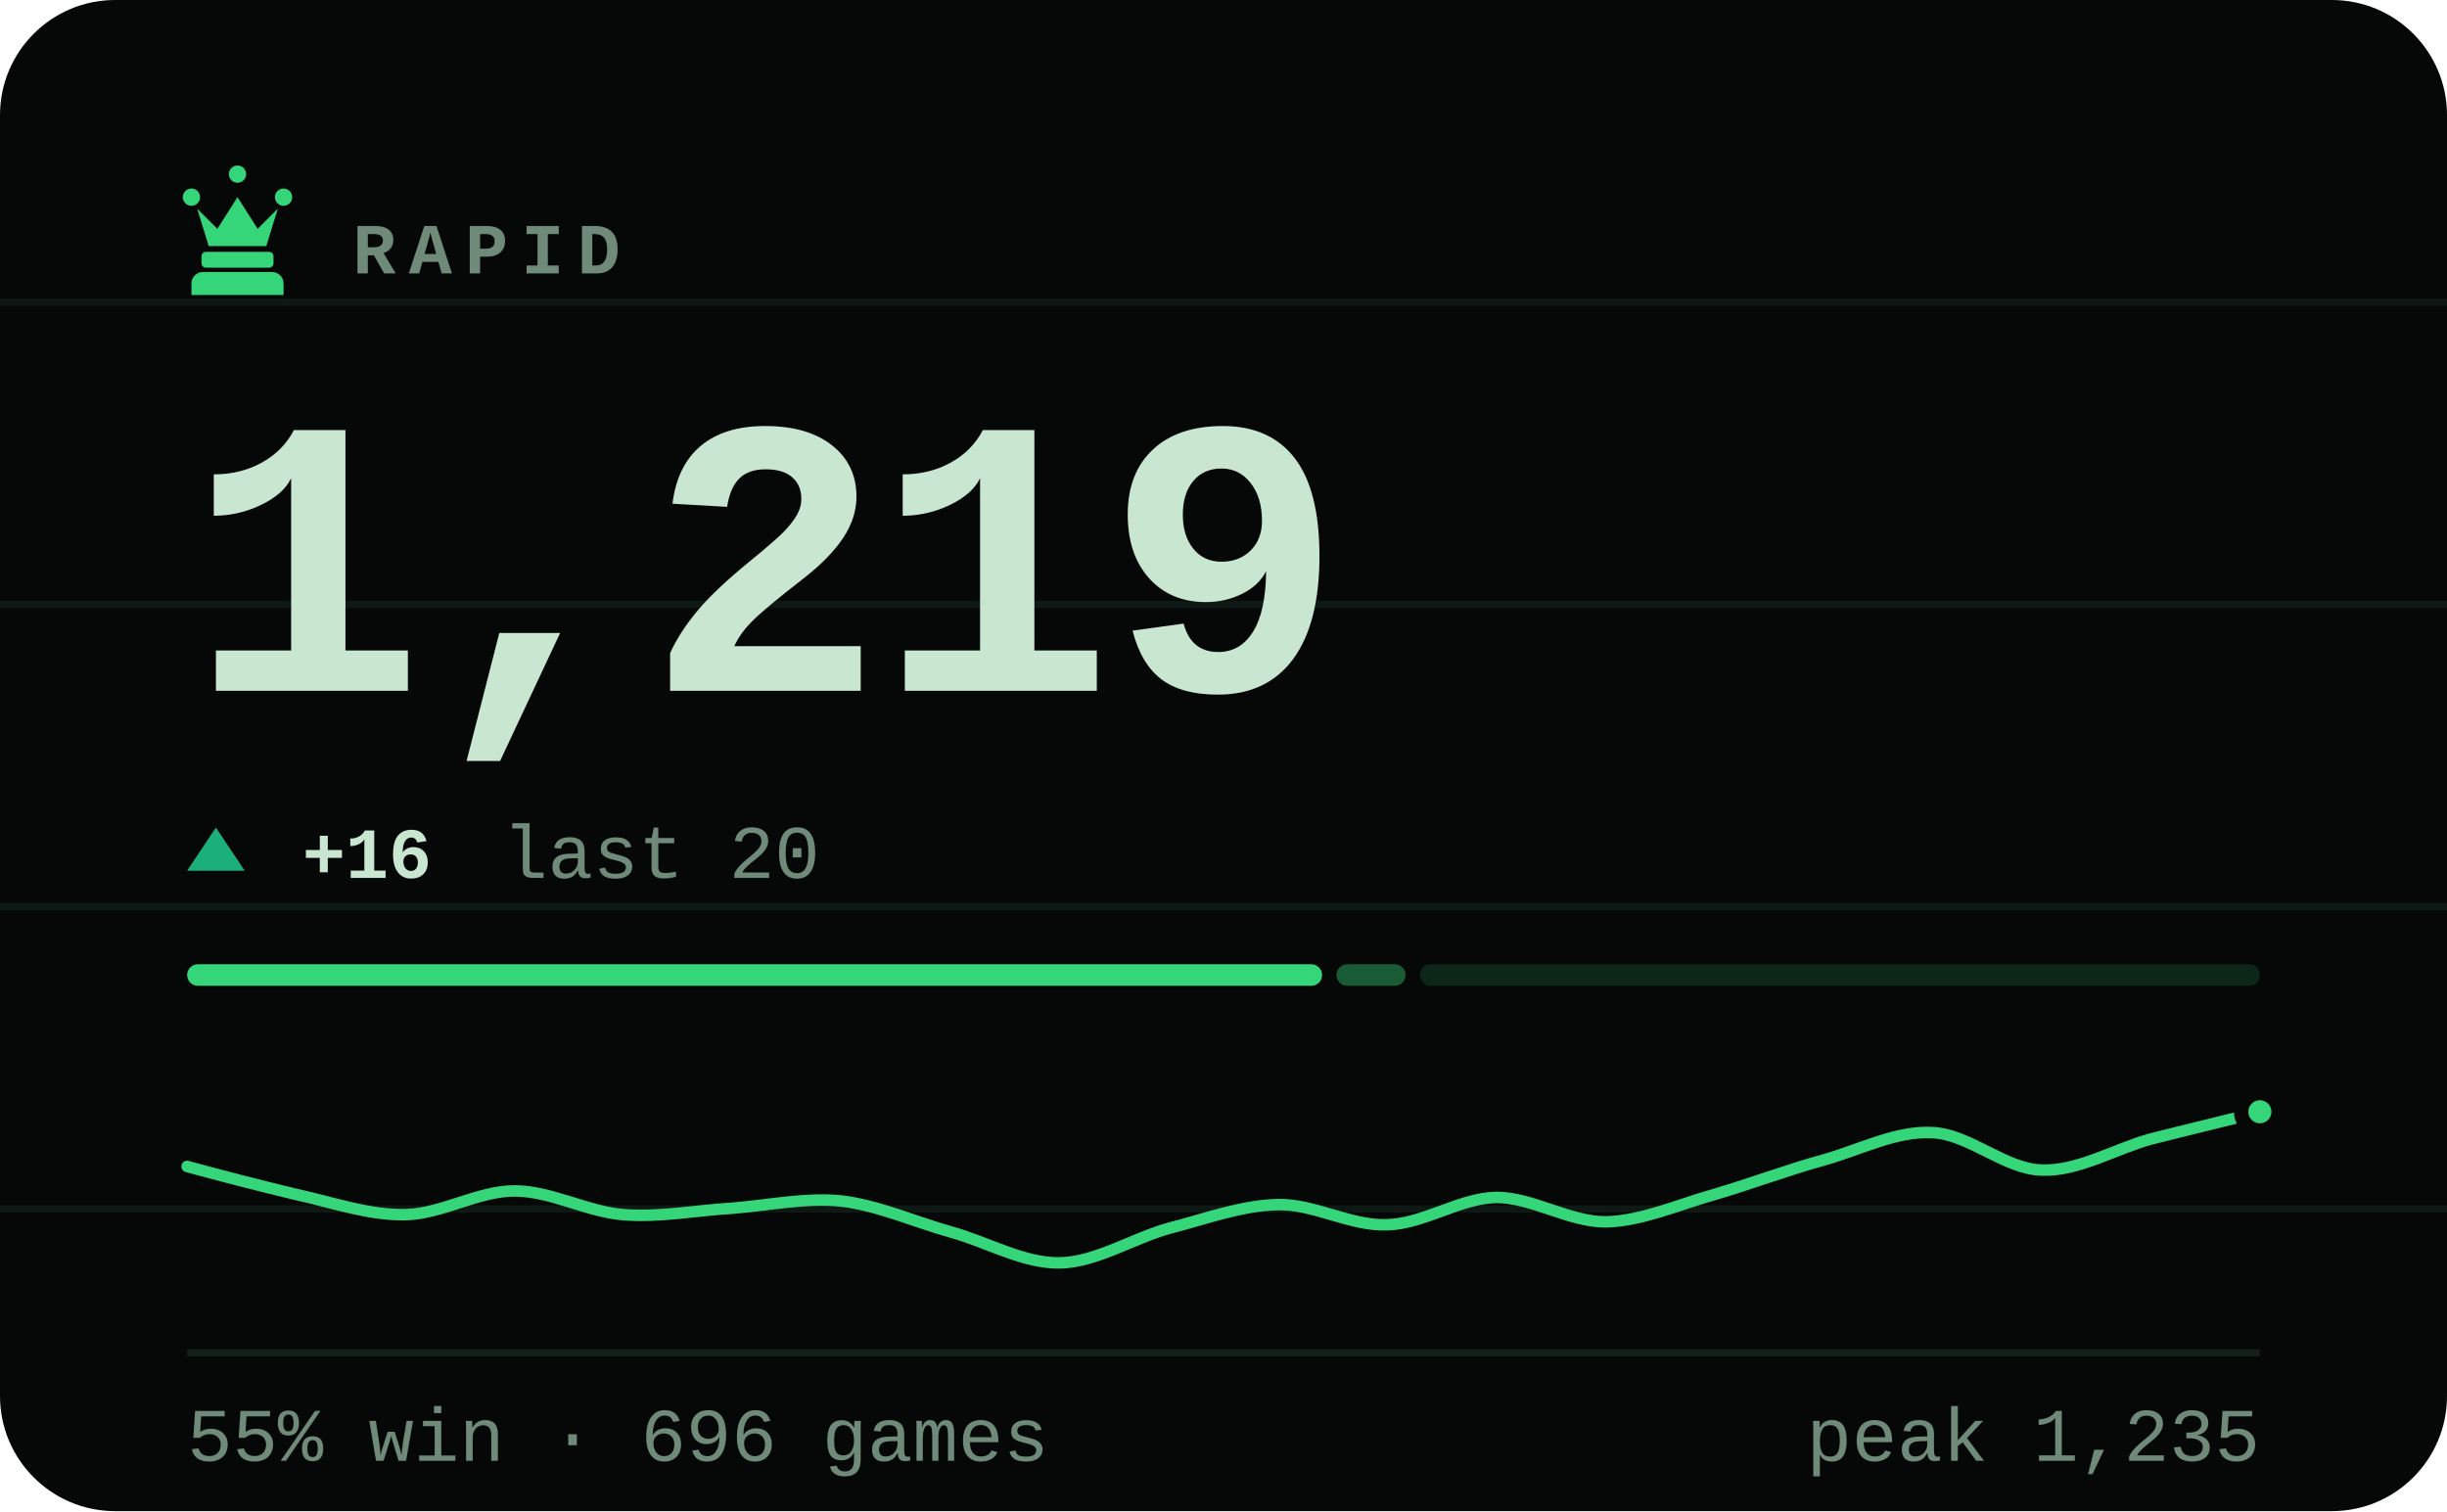
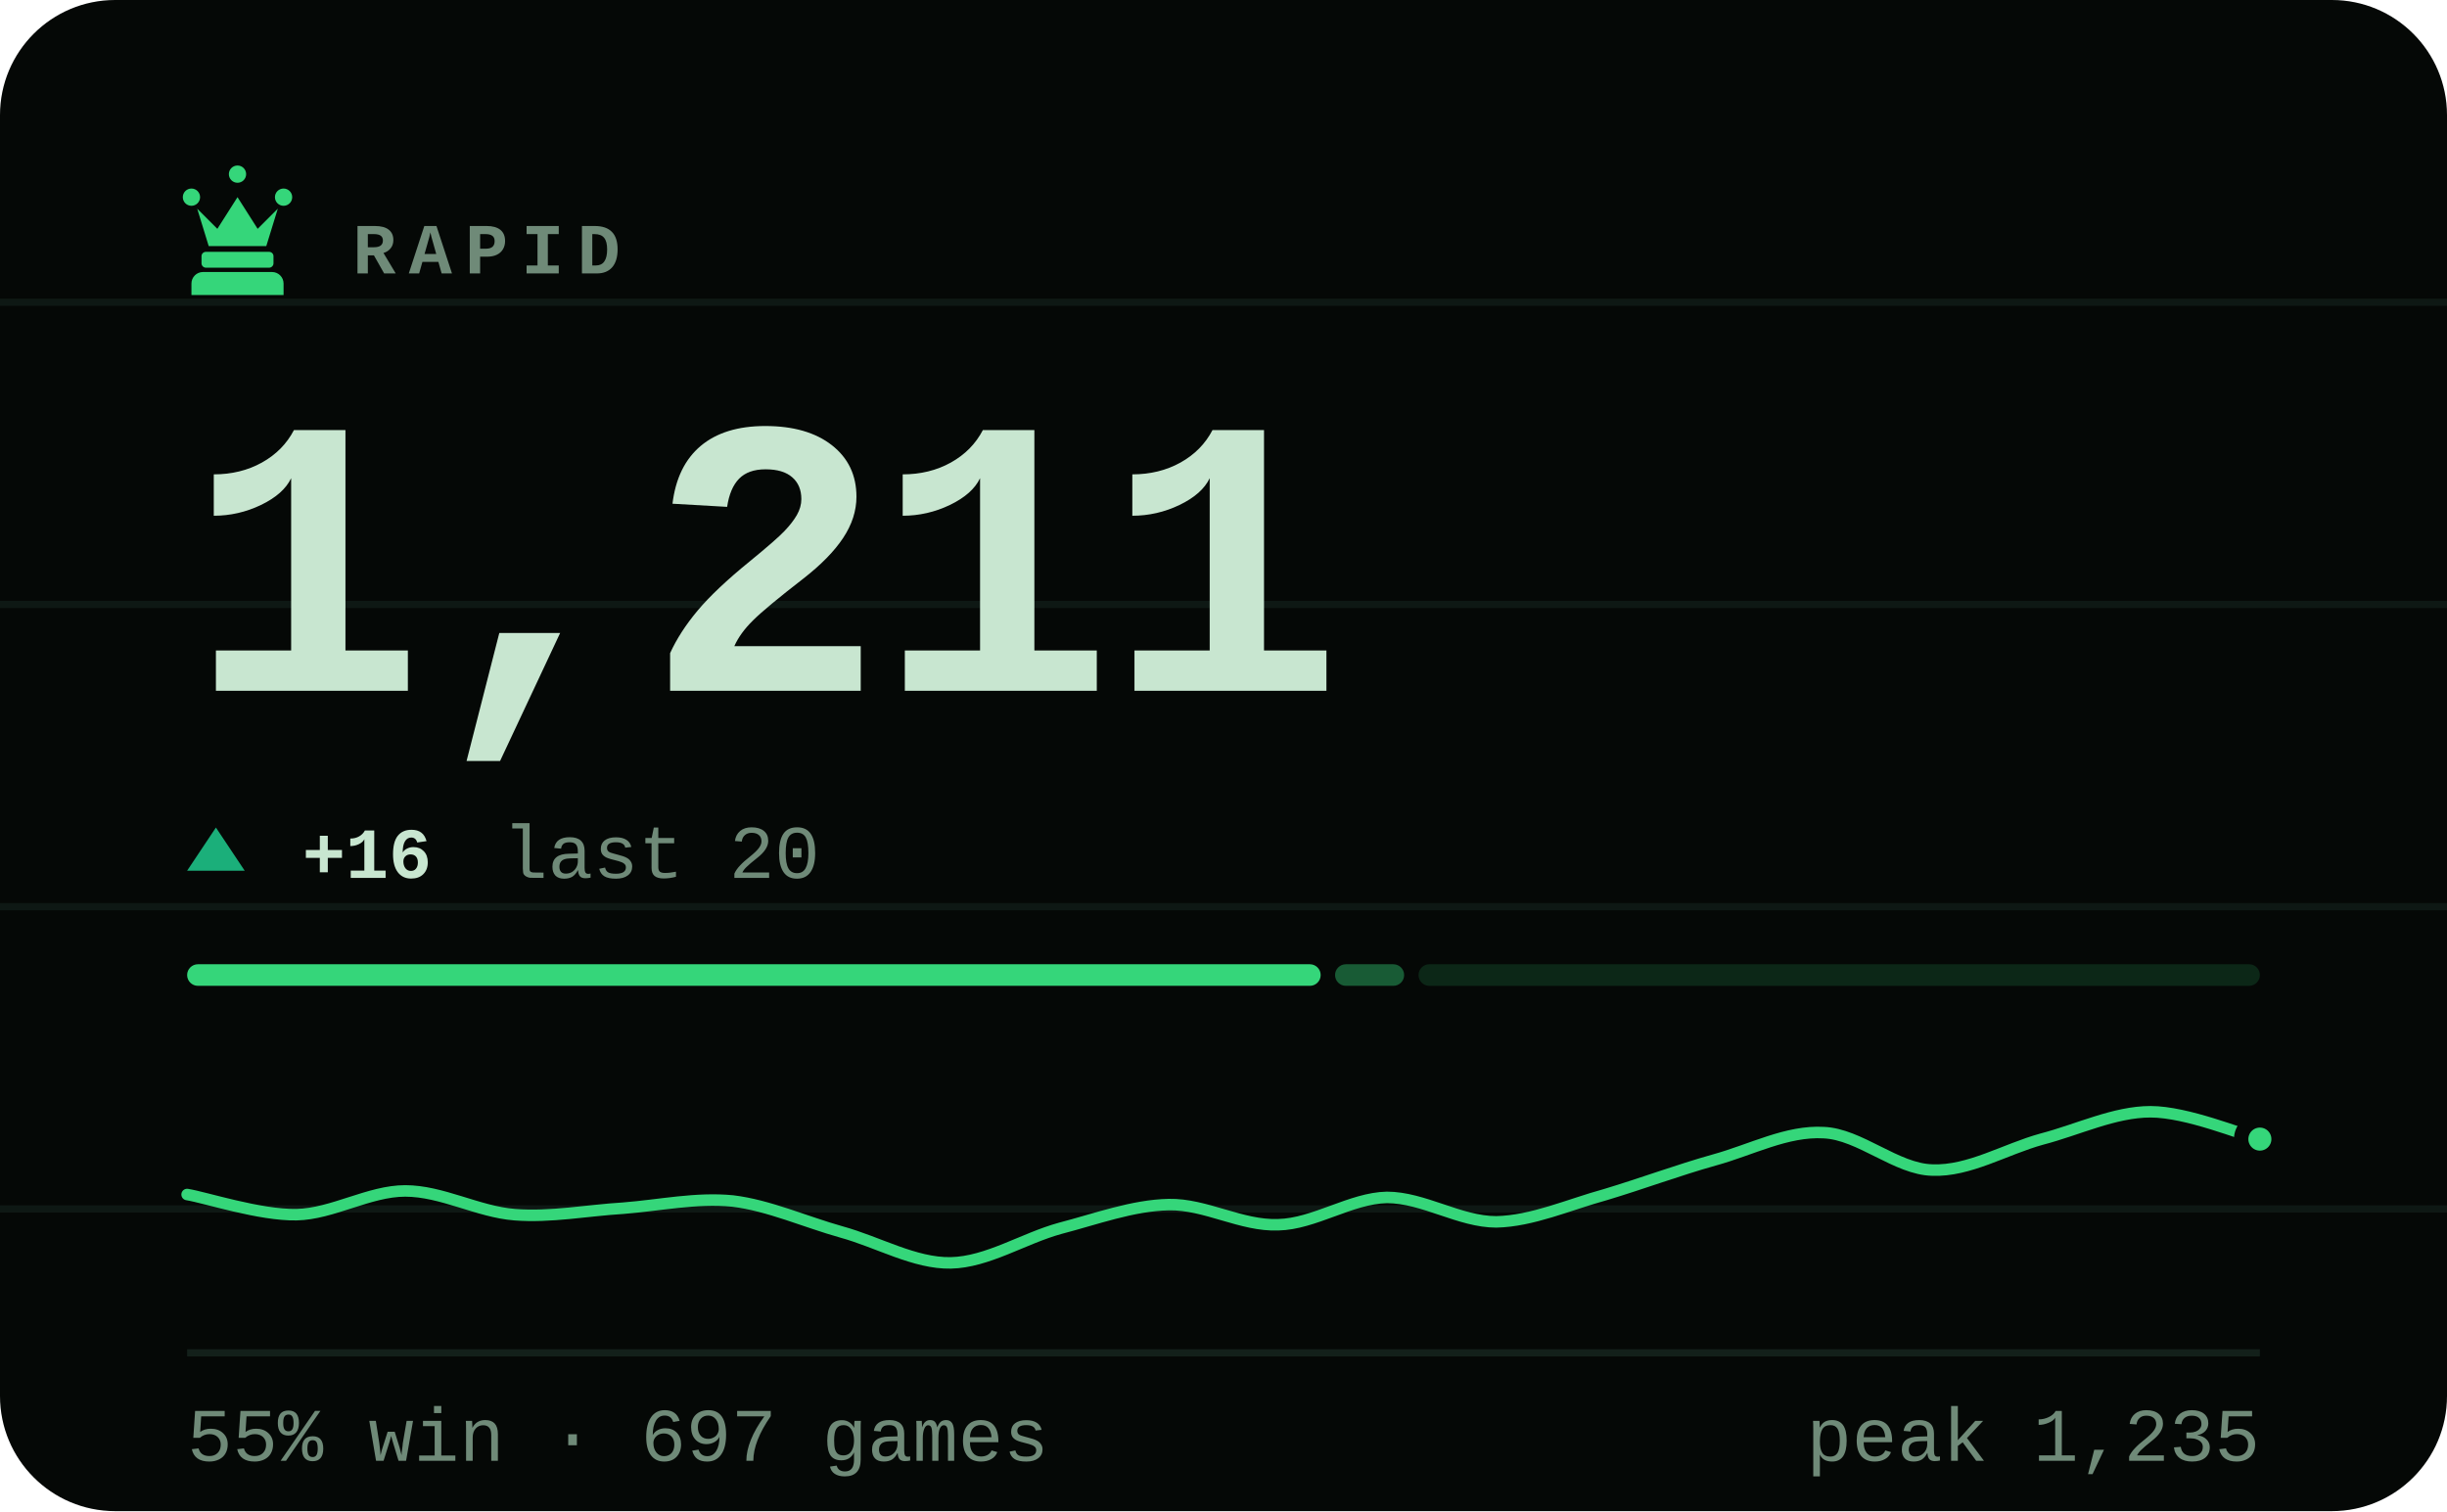
- <svg xmlns="http://www.w3.org/2000/svg" viewBox="0 0 340 210" width="340" height="210" role="img" aria-label="RAPID rating 1219, 55% win rate over 696 games">
+ <svg xmlns="http://www.w3.org/2000/svg" viewBox="0 0 340 210" width="340" height="210" role="img" aria-label="RAPID rating 1211, 55% win rate over 697 games">
  <style>svg{font-family:ui-monospace,'SF Mono',Menlo,Consolas,'Liberation Mono',monospace}text{fill:#c8e6d0;white-space:pre}.bg{fill:#050806}.acc{fill:#35d67a}.win{fill:#1baf7a}.draw{fill:#8b8f96}.loss{fill:#d03b3b}.lbl{font-size:10px;font-weight:600;letter-spacing:.18em;fill:#6f8a78}.cap{font-size:10.5px;font-weight:500;fill:#6f8a78}.num{font-family:ui-monospace,'SF Mono',Menlo,Consolas,'Liberation Mono',monospace;font-weight:700;letter-spacing:-.02em}.tick{font-size:9px;font-weight:500;fill:#6f8a78;opacity:.75}.dl{font-size:10px;font-weight:600}.rule{stroke:#13201a;stroke-width:1;fill:none}.grid{stroke:#13201a;stroke-width:1;fill:none;opacity:.7}.ln{fill:none;stroke:#35d67a;stroke-width:2;stroke-linecap:round;stroke-linejoin:round}.ring{stroke:#050806;stroke-width:2}.hollow{fill:none;stroke-width:1.5}.sq{fill:#c8e6d0;opacity:.035}</style>
  <rect class="bg" width="340" height="210" rx="16" />
  <line class="grid" x1="0" y1="42" x2="340" y2="42" opacity=".5" />
  <line class="grid" x1="0" y1="84" x2="340" y2="84" opacity=".5" />
  <line class="grid" x1="0" y1="126" x2="340" y2="126" opacity=".5" />
  <line class="grid" x1="0" y1="168" x2="340" y2="168" opacity=".5" />
  <g class="acc" transform="translate(23.0,21.8) scale(0.2)">
    <path d="M18 22a6 6 0 1 1 0 12 6 6 0 0 1 0-12zm64 0a6 6 0 1 1 0 12 6 6 0 0 1 0-12zM50 6a6 6 0 1 1 0 12 6 6 0 0 1 0-12zM22 36l8 26h40l8-26-14 14-14-22-14 22zM28 66h44c1.6 0 3 1.3 3 3v5c0 1.6-1.4 3-3 3H28c-1.6 0-3-1.4-3-3v-5c0-1.7 1.4-3 3-3zM26 80h48c4.4 0 8 3.6 8 8v8H18v-8c0-4.4 3.6-8 8-8z" />
  </g>
  <text class="lbl" x="49" y="38">RAPID</text>
-   <text class="num" x="26" y="96" style="font-size:55px">1,219</text>
+   <text class="num" x="26" y="96" style="font-size:55px">1,211</text>
  <path fill="#1baf7a" d="M30 115L34 121H26Z" />
  <text class="dl" x="42" y="122" fill="#1baf7a">+16</text>
  <text class="cap" x="69.8" y="122">last 20</text>
-   <rect x="26.0" y="134" width="157.7" height="3" rx="1.5" fill="#35d67a" opacity="1" />
-   <rect x="185.7" y="134" width="9.6" height="3" rx="1.5" fill="#35d67a" opacity="0.4" />
-   <rect x="197.3" y="134" width="116.7" height="3" rx="1.5" fill="#35d67a" opacity="0.15" />
-   <path class="ln" style="stroke-width:1.6" d="M26.0 162.1C28.5 162.8 36.1 164.8 41.2 166.0C46.2 167.1 51.3 168.9 56.3 168.8C61.4 168.7 66.4 165.5 71.5 165.5C76.5 165.5 81.6 168.4 86.6 168.8C91.7 169.2 96.7 168.2 101.8 167.9C106.8 167.5 111.9 166.4 116.9 166.9C122.0 167.5 127.1 169.8 132.1 171.2C137.2 172.6 142.2 175.6 147.3 175.5C152.3 175.4 157.4 172.1 162.4 170.7C167.5 169.4 172.5 167.5 177.6 167.4C182.6 167.3 187.7 170.4 192.7 170.2C197.8 170.1 202.8 166.5 207.9 166.4C212.9 166.4 218.0 169.8 223.1 169.8C228.1 169.7 233.2 167.4 238.2 166.0C243.3 164.5 248.3 162.6 253.4 161.2C258.4 159.8 263.5 157.1 268.5 157.4C273.6 157.6 278.6 162.5 283.7 162.6C288.7 162.8 293.8 159.7 298.8 158.3C303.9 157.0 311.5 155.2 314.0 154.5" />
-   <circle class="acc ring" cx="314.0" cy="154.5" r="2.6" />
+   <rect x="26.0" y="134" width="157.5" height="3" rx="1.5" fill="#35d67a" opacity="1" />
+   <rect x="185.5" y="134" width="9.6" height="3" rx="1.5" fill="#35d67a" opacity="0.4" />
+   <rect x="197.1" y="134" width="116.9" height="3" rx="1.5" fill="#35d67a" opacity="0.15" />
+   <path class="ln" style="stroke-width:1.6" d="M26.0 166.0C28.5 166.4 36.1 168.9 41.2 168.8C46.2 168.7 51.3 165.5 56.3 165.5C61.4 165.5 66.4 168.4 71.5 168.8C76.5 169.2 81.6 168.2 86.6 167.9C91.7 167.5 96.7 166.4 101.8 166.9C106.8 167.5 111.9 169.8 116.9 171.2C122.0 172.6 127.1 175.6 132.1 175.5C137.2 175.4 142.2 172.1 147.3 170.7C152.3 169.4 157.4 167.5 162.4 167.4C167.5 167.3 172.5 170.4 177.6 170.2C182.6 170.1 187.7 166.5 192.7 166.4C197.8 166.4 202.8 169.8 207.9 169.8C212.9 169.7 218.0 167.4 223.1 166.0C228.1 164.5 233.2 162.6 238.2 161.2C243.3 159.8 248.3 157.1 253.4 157.4C258.4 157.6 263.5 162.5 268.5 162.6C273.6 162.8 278.6 159.7 283.7 158.3C288.7 157.0 293.8 154.5 298.8 154.5C303.9 154.5 311.5 157.7 314.0 158.3" />
+   <circle class="acc ring" cx="314.0" cy="158.3" r="2.6" />
  <line class="rule" x1="26" y1="188" x2="314" y2="188" />
-   <text class="cap" x="26" y="203">55% win · 696 games</text>
+   <text class="cap" x="26" y="203">55% win · 697 games</text>
  <text class="cap" x="314" y="203" text-anchor="end">peak 1,235</text>
</svg>
